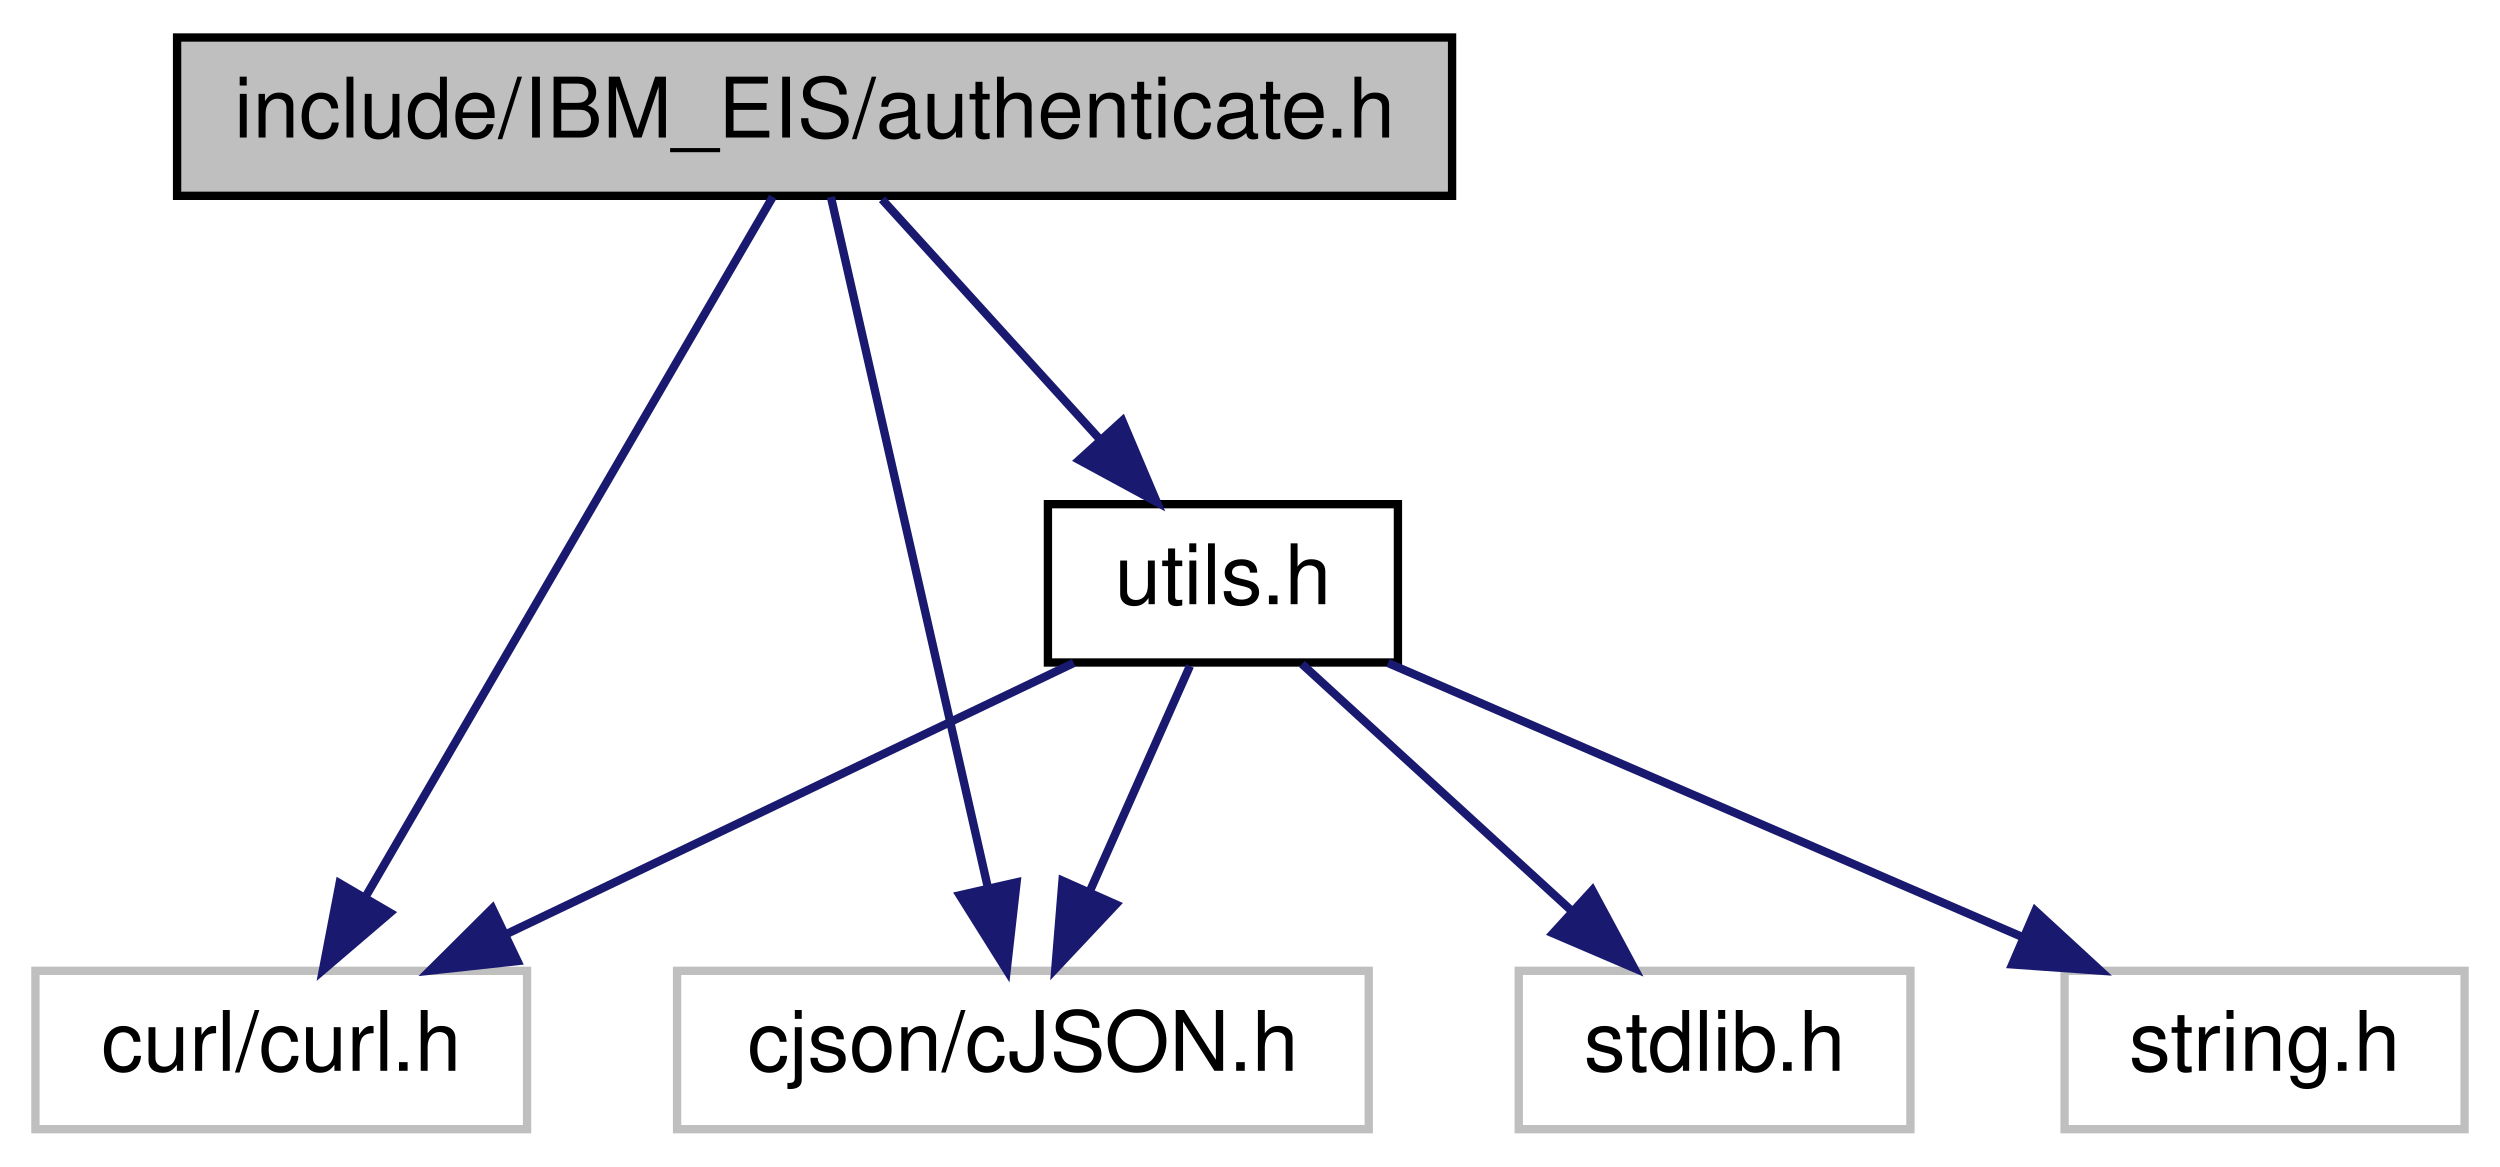
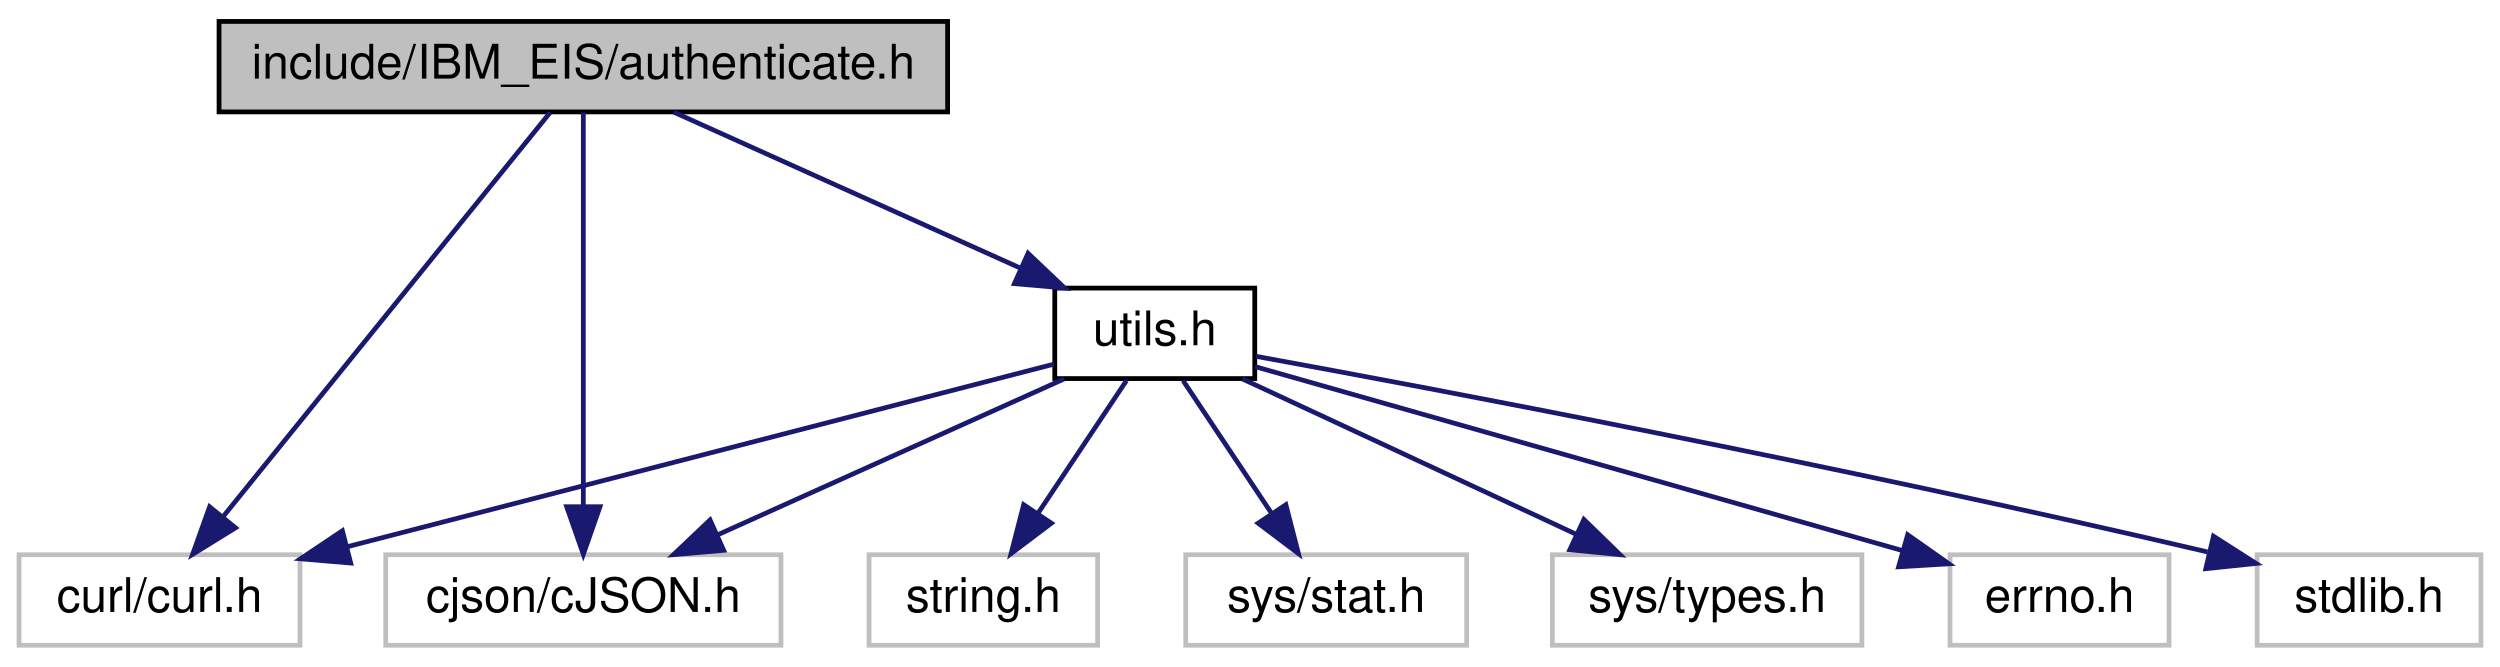
- <svg xmlns="http://www.w3.org/2000/svg" xmlns:xlink="http://www.w3.org/1999/xlink" width="300pt" height="140pt" viewBox="0.00 0.00 299.50 140.00">
+ <svg xmlns="http://www.w3.org/2000/svg" xmlns:xlink="http://www.w3.org/1999/xlink" width="525pt" height="140pt" viewBox="0.00 0.00 525.00 140.00">
  <g id="graph0" class="graph" transform="scale(1 1) rotate(0) translate(4 136)">
    <g id="node1" class="node">
      <g id="a_node1">
        <a xlink:title=" ">
-           <polygon fill="#bfbfbf" stroke="black" points="17,-112.5 17,-131.5 170,-131.5 170,-112.5 17,-112.5" />
-           <text text-anchor="middle" x="93.5" y="-119.5" font-family="Helvetica,sans-Serif" font-size="10.00">include/IBM_EIS/authenticate.h</text>
+           <polygon fill="#bfbfbf" stroke="black" points="42,-112.5 42,-131.5 195,-131.5 195,-112.5 42,-112.5" />
+           <text text-anchor="middle" x="118.5" y="-119.5" font-family="Helvetica,sans-Serif" font-size="10.00">include/IBM_EIS/authenticate.h</text>
        </a>
      </g>
    </g>
    <g id="node2" class="node">
      <g id="a_node2">
        <a xlink:title=" ">
          <polygon fill="none" stroke="#bfbfbf" points="0,-0.5 0,-19.5 59,-19.5 59,-0.5 0,-0.5" />
          <text text-anchor="middle" x="29.5" y="-7.5" font-family="Helvetica,sans-Serif" font-size="10.00">curl/curl.h</text>
        </a>
      </g>
    </g>
    <g id="edge1" class="edge">
-       <path fill="none" stroke="midnightblue" d="M88.48,-112.37C77.96,-94.3 53.46,-52.18 39.57,-28.31" />
-       <polygon fill="midnightblue" stroke="midnightblue" points="42.55,-26.47 34.5,-19.59 36.5,-30 42.55,-26.47" />
+       <path fill="none" stroke="midnightblue" d="M111.52,-112.37C96.76,-94.14 62.21,-51.43 42.99,-27.68" />
+       <polygon fill="midnightblue" stroke="midnightblue" points="45.46,-25.16 36.45,-19.59 40.02,-29.57 45.46,-25.16" />
    </g>
    <g id="node3" class="node">
      <g id="a_node3">
        <a xlink:title=" ">
          <polygon fill="none" stroke="#bfbfbf" points="77,-0.5 77,-19.5 160,-19.5 160,-0.5 77,-0.5" />
          <text text-anchor="middle" x="118.5" y="-7.5" font-family="Helvetica,sans-Serif" font-size="10.00">cjson/cJSON.h</text>
        </a>
      </g>
    </g>
    <g id="edge2" class="edge">
-       <path fill="none" stroke="midnightblue" d="M95.46,-112.37C99.5,-94.62 108.8,-53.67 114.27,-29.6" />
-       <polygon fill="midnightblue" stroke="midnightblue" points="117.74,-30.12 116.55,-19.59 110.92,-28.57 117.74,-30.12" />
+       <path fill="none" stroke="midnightblue" d="M118.5,-112.37C118.5,-94.62 118.5,-53.67 118.5,-29.6" />
+       <polygon fill="midnightblue" stroke="midnightblue" points="122,-29.59 118.5,-19.59 115,-29.59 122,-29.59" />
    </g>
    <g id="node4" class="node">
      <g id="a_node4">
        <a xlink:href="utils_8h.html" target="_top" xlink:title=" ">
-           <polygon fill="none" stroke="black" points="121.5,-56.5 121.5,-75.5 163.5,-75.5 163.5,-56.5 121.5,-56.5" />
-           <text text-anchor="middle" x="142.5" y="-63.5" font-family="Helvetica,sans-Serif" font-size="10.00">utils.h</text>
+           <polygon fill="none" stroke="black" points="217.5,-56.5 217.5,-75.5 259.5,-75.5 259.5,-56.5 217.5,-56.5" />
+           <text text-anchor="middle" x="238.5" y="-63.5" font-family="Helvetica,sans-Serif" font-size="10.00">utils.h</text>
        </a>
      </g>
    </g>
    <g id="edge3" class="edge">
-       <path fill="none" stroke="midnightblue" d="M101.59,-112.08C108.66,-104.3 119.09,-92.8 127.65,-83.37" />
-       <polygon fill="midnightblue" stroke="midnightblue" points="130.43,-85.51 134.56,-75.75 125.25,-80.8 130.43,-85.51" />
+       <path fill="none" stroke="midnightblue" d="M137.51,-112.44C157.09,-103.64 187.81,-89.81 210.23,-79.72" />
+       <polygon fill="midnightblue" stroke="midnightblue" points="211.89,-82.81 219.57,-75.52 209.02,-76.43 211.89,-82.81" />
    </g>
    <g id="edge6" class="edge">
-       <path fill="none" stroke="midnightblue" d="M124.59,-56.44C106.25,-47.68 77.49,-33.94 56.41,-23.86" />
-       <polygon fill="midnightblue" stroke="midnightblue" points="57.85,-20.67 47.32,-19.52 54.83,-26.99 57.85,-20.67" />
+       <path fill="none" stroke="midnightblue" d="M217.31,-59.53C182.55,-50.54 112.91,-32.55 68.89,-21.18" />
+       <polygon fill="midnightblue" stroke="midnightblue" points="69.65,-17.76 59.1,-18.65 67.9,-24.54 69.65,-17.76" />
    </g>
    <g id="edge7" class="edge">
-       <path fill="none" stroke="midnightblue" d="M138.54,-56.08C135.29,-48.77 130.58,-38.18 126.55,-29.1" />
-       <polygon fill="midnightblue" stroke="midnightblue" points="129.65,-27.47 122.39,-19.75 123.25,-30.31 129.65,-27.47" />
+       <path fill="none" stroke="midnightblue" d="M219.49,-56.44C199.91,-47.64 169.19,-33.81 146.77,-23.72" />
+       <polygon fill="midnightblue" stroke="midnightblue" points="147.98,-20.43 137.43,-19.52 145.11,-26.81 147.98,-20.43" />
    </g>
    <g id="node5" class="node">
      <g id="a_node5">
        <a xlink:title=" ">
-           <polygon fill="none" stroke="#bfbfbf" points="178,-0.5 178,-19.5 225,-19.5 225,-0.5 178,-0.5" />
-           <text text-anchor="middle" x="201.5" y="-7.5" font-family="Helvetica,sans-Serif" font-size="10.00">stdlib.h</text>
+           <polygon fill="none" stroke="#bfbfbf" points="470,-0.5 470,-19.5 517,-19.5 517,-0.5 470,-0.5" />
+           <text text-anchor="middle" x="493.5" y="-7.5" font-family="Helvetica,sans-Serif" font-size="10.00">stdlib.h</text>
        </a>
      </g>
    </g>
    <g id="edge4" class="edge">
-       <path fill="none" stroke="midnightblue" d="M151.98,-56.32C160.7,-48.34 173.84,-36.31 184.4,-26.65" />
-       <polygon fill="midnightblue" stroke="midnightblue" points="186.83,-29.17 191.85,-19.83 182.11,-24 186.83,-29.17" />
+       <path fill="none" stroke="midnightblue" d="M259.72,-61.18C297.73,-54.24 380.1,-38.74 459.58,-20.09" />
+       <polygon fill="midnightblue" stroke="midnightblue" points="460.83,-23.39 469.76,-17.68 459.22,-16.58 460.83,-23.39" />
    </g>
    <g id="node6" class="node">
      <g id="a_node6">
        <a xlink:title=" ">
-           <polygon fill="none" stroke="#bfbfbf" points="243.5,-0.5 243.5,-19.5 291.5,-19.5 291.5,-0.5 243.5,-0.5" />
-           <text text-anchor="middle" x="267.5" y="-7.5" font-family="Helvetica,sans-Serif" font-size="10.00">string.h</text>
+           <polygon fill="none" stroke="#bfbfbf" points="178.5,-0.5 178.5,-19.5 226.5,-19.5 226.5,-0.5 178.5,-0.5" />
+           <text text-anchor="middle" x="202.5" y="-7.5" font-family="Helvetica,sans-Serif" font-size="10.00">string.h</text>
        </a>
      </g>
    </g>
    <g id="edge5" class="edge">
-       <path fill="none" stroke="midnightblue" d="M162.31,-56.44C182.79,-47.6 214.98,-33.69 238.36,-23.59" />
-       <polygon fill="midnightblue" stroke="midnightblue" points="239.99,-26.7 247.79,-19.52 237.22,-20.27 239.99,-26.7" />
+       <path fill="none" stroke="midnightblue" d="M232.56,-56.08C227.52,-48.53 220.16,-37.49 213.99,-28.23" />
+       <polygon fill="midnightblue" stroke="midnightblue" points="216.79,-26.13 208.33,-19.75 210.97,-30.01 216.79,-26.13" />
+     </g>
+     <g id="node7" class="node">
+       <g id="a_node7">
+         <a xlink:title=" ">
+           <polygon fill="none" stroke="#bfbfbf" points="245,-0.5 245,-19.5 304,-19.5 304,-0.5 245,-0.5" />
+           <text text-anchor="middle" x="274.5" y="-7.5" font-family="Helvetica,sans-Serif" font-size="10.00">sys/stat.h</text>
+         </a>
+       </g>
+     </g>
+     <g id="edge8" class="edge">
+       <path fill="none" stroke="midnightblue" d="M244.44,-56.08C249.48,-48.53 256.84,-37.49 263.01,-28.23" />
+       <polygon fill="midnightblue" stroke="midnightblue" points="266.03,-30.01 268.67,-19.75 260.21,-26.13 266.03,-30.01" />
+     </g>
+     <g id="node8" class="node">
+       <g id="a_node8">
+         <a xlink:title=" ">
+           <polygon fill="none" stroke="#bfbfbf" points="322,-0.5 322,-19.5 387,-19.5 387,-0.5 322,-0.5" />
+           <text text-anchor="middle" x="354.5" y="-7.5" font-family="Helvetica,sans-Serif" font-size="10.00">sys/types.h</text>
+         </a>
+       </g>
+     </g>
+     <g id="edge9" class="edge">
+       <path fill="none" stroke="midnightblue" d="M256.88,-56.44C275.72,-47.68 305.23,-33.94 326.88,-23.86" />
+       <polygon fill="midnightblue" stroke="midnightblue" points="328.62,-26.91 336.21,-19.52 325.66,-20.56 328.62,-26.91" />
+     </g>
+     <g id="node9" class="node">
+       <g id="a_node9">
+         <a xlink:title=" ">
+           <polygon fill="none" stroke="#bfbfbf" points="405.5,-0.5 405.5,-19.5 451.5,-19.5 451.5,-0.5 405.5,-0.5" />
+           <text text-anchor="middle" x="428.5" y="-7.5" font-family="Helvetica,sans-Serif" font-size="10.00">errno.h</text>
+         </a>
+       </g>
+     </g>
+     <g id="edge10" class="edge">
+       <path fill="none" stroke="midnightblue" d="M259.56,-59.01C292.46,-49.66 356.34,-31.51 395.43,-20.4" />
+       <polygon fill="midnightblue" stroke="midnightblue" points="396.61,-23.7 405.28,-17.6 394.7,-16.97 396.61,-23.7" />
    </g>
  </g>
</svg>
